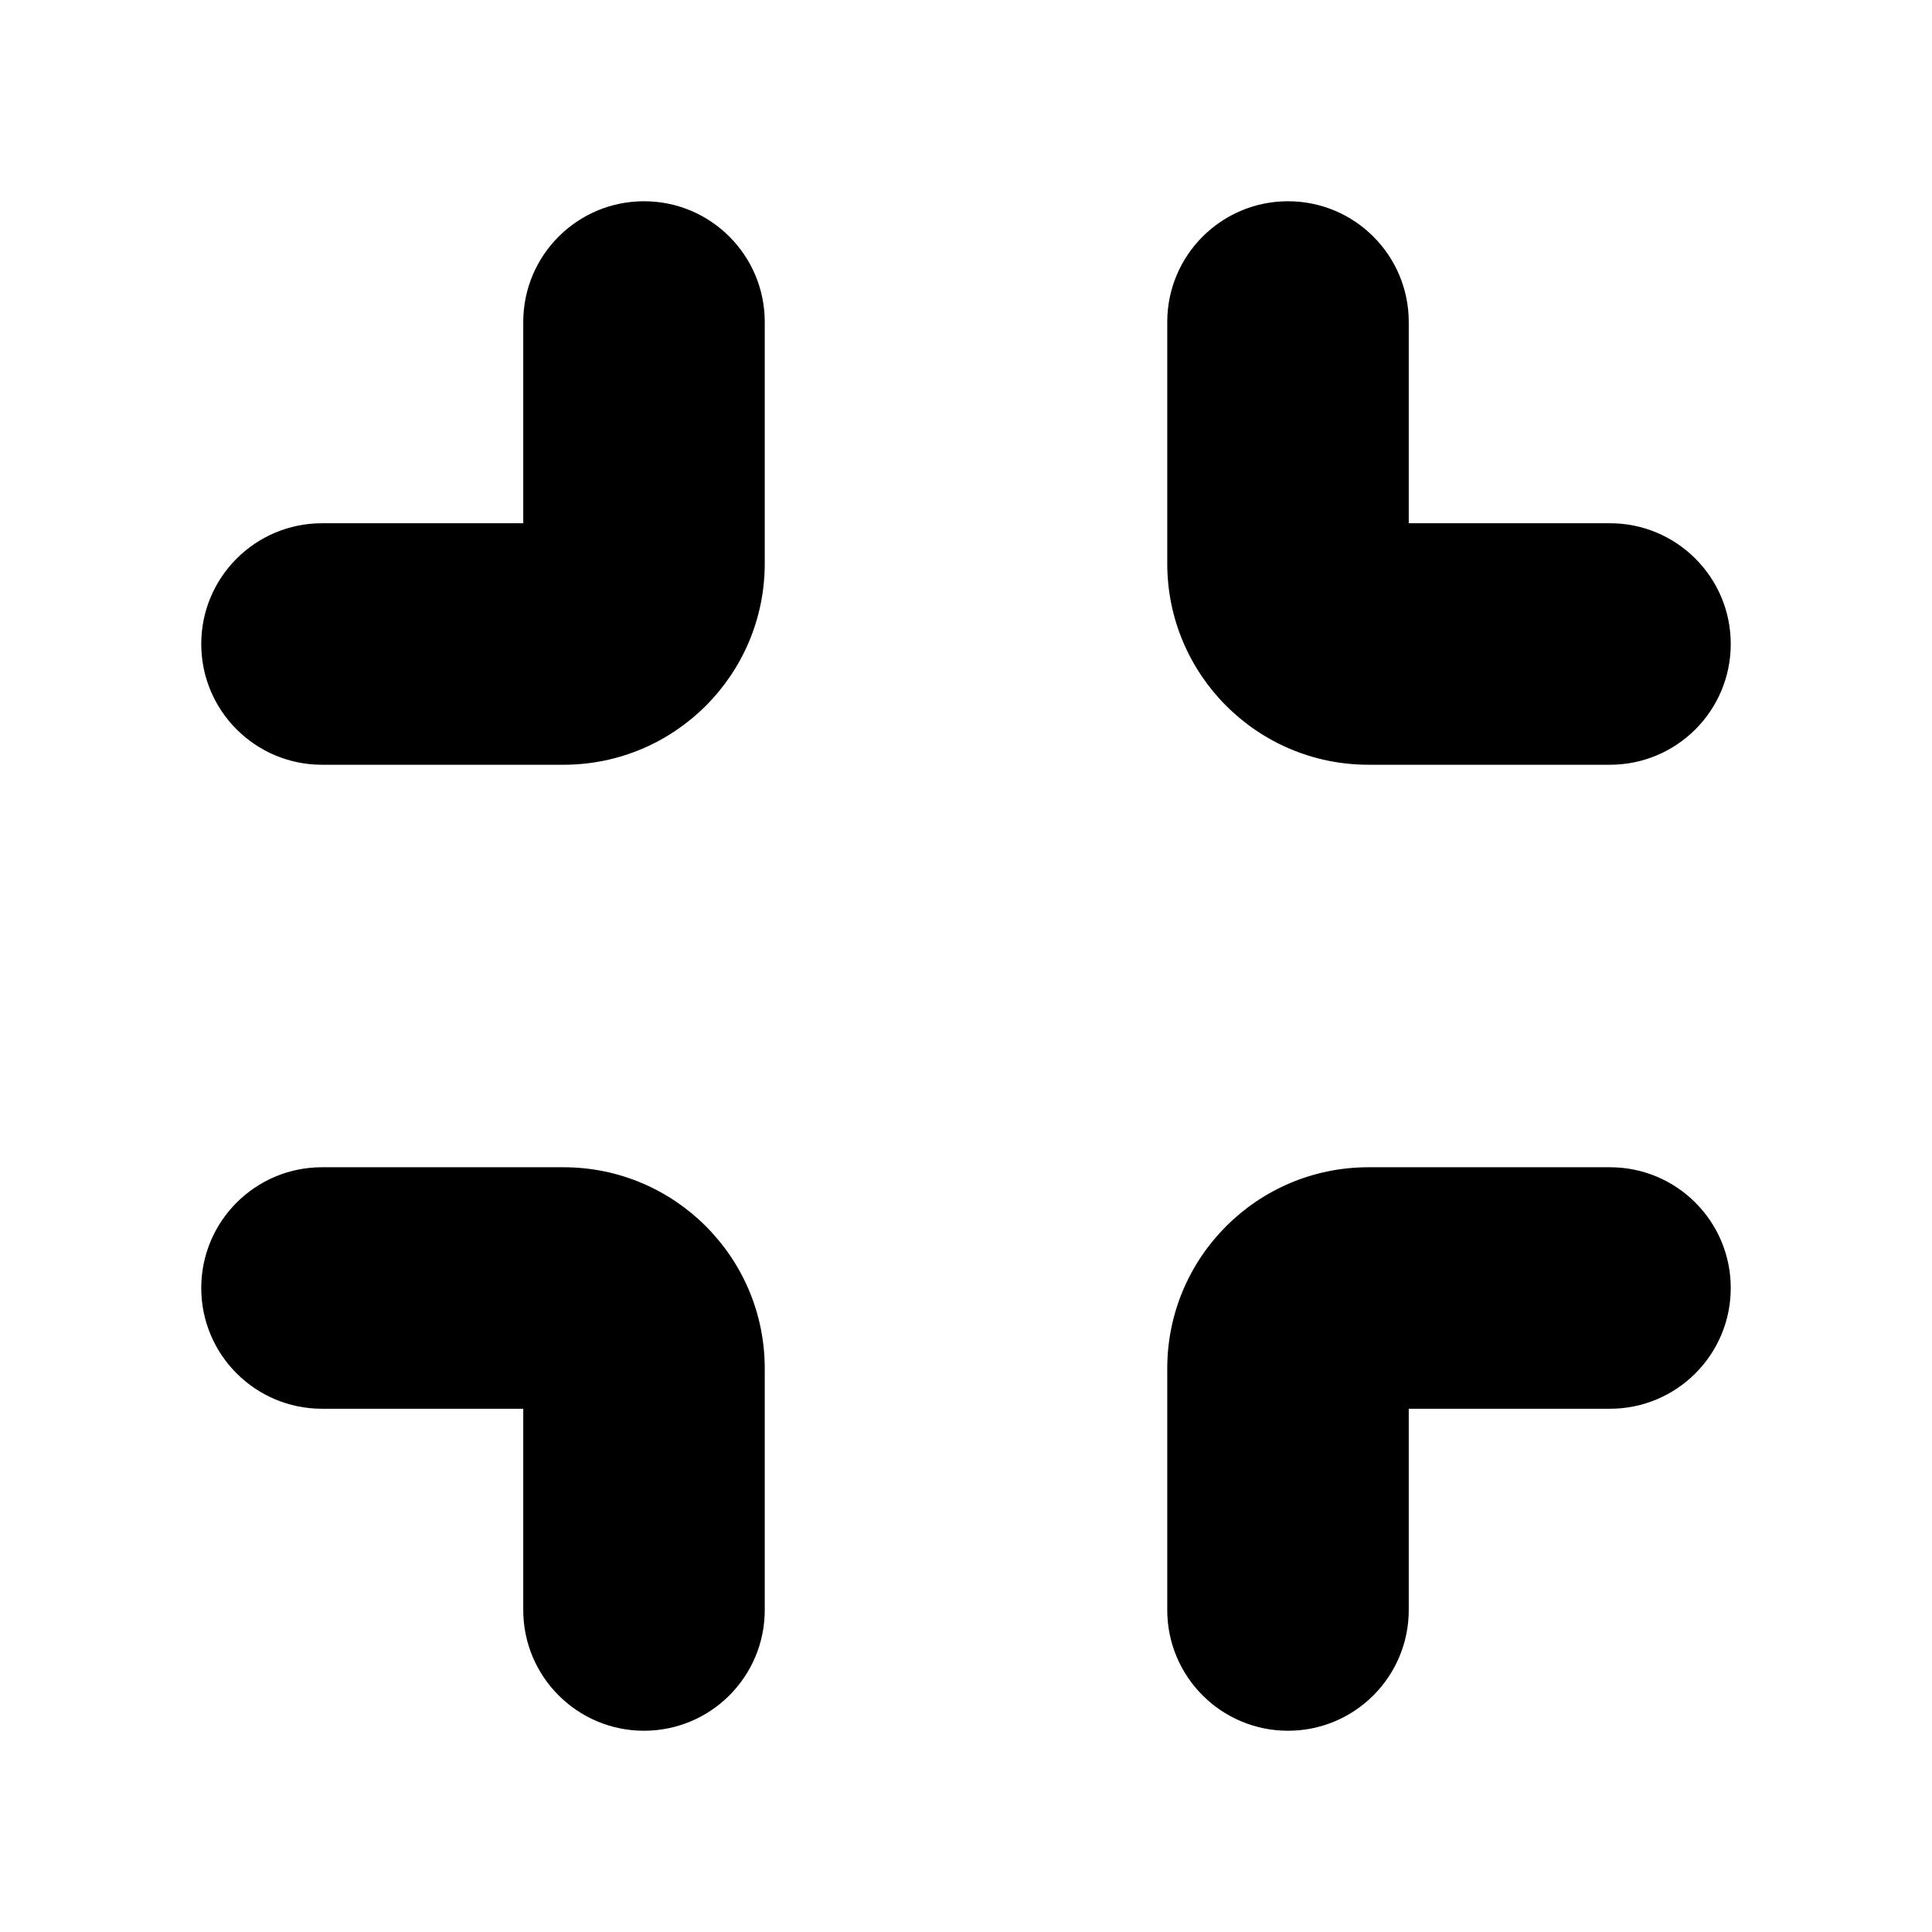
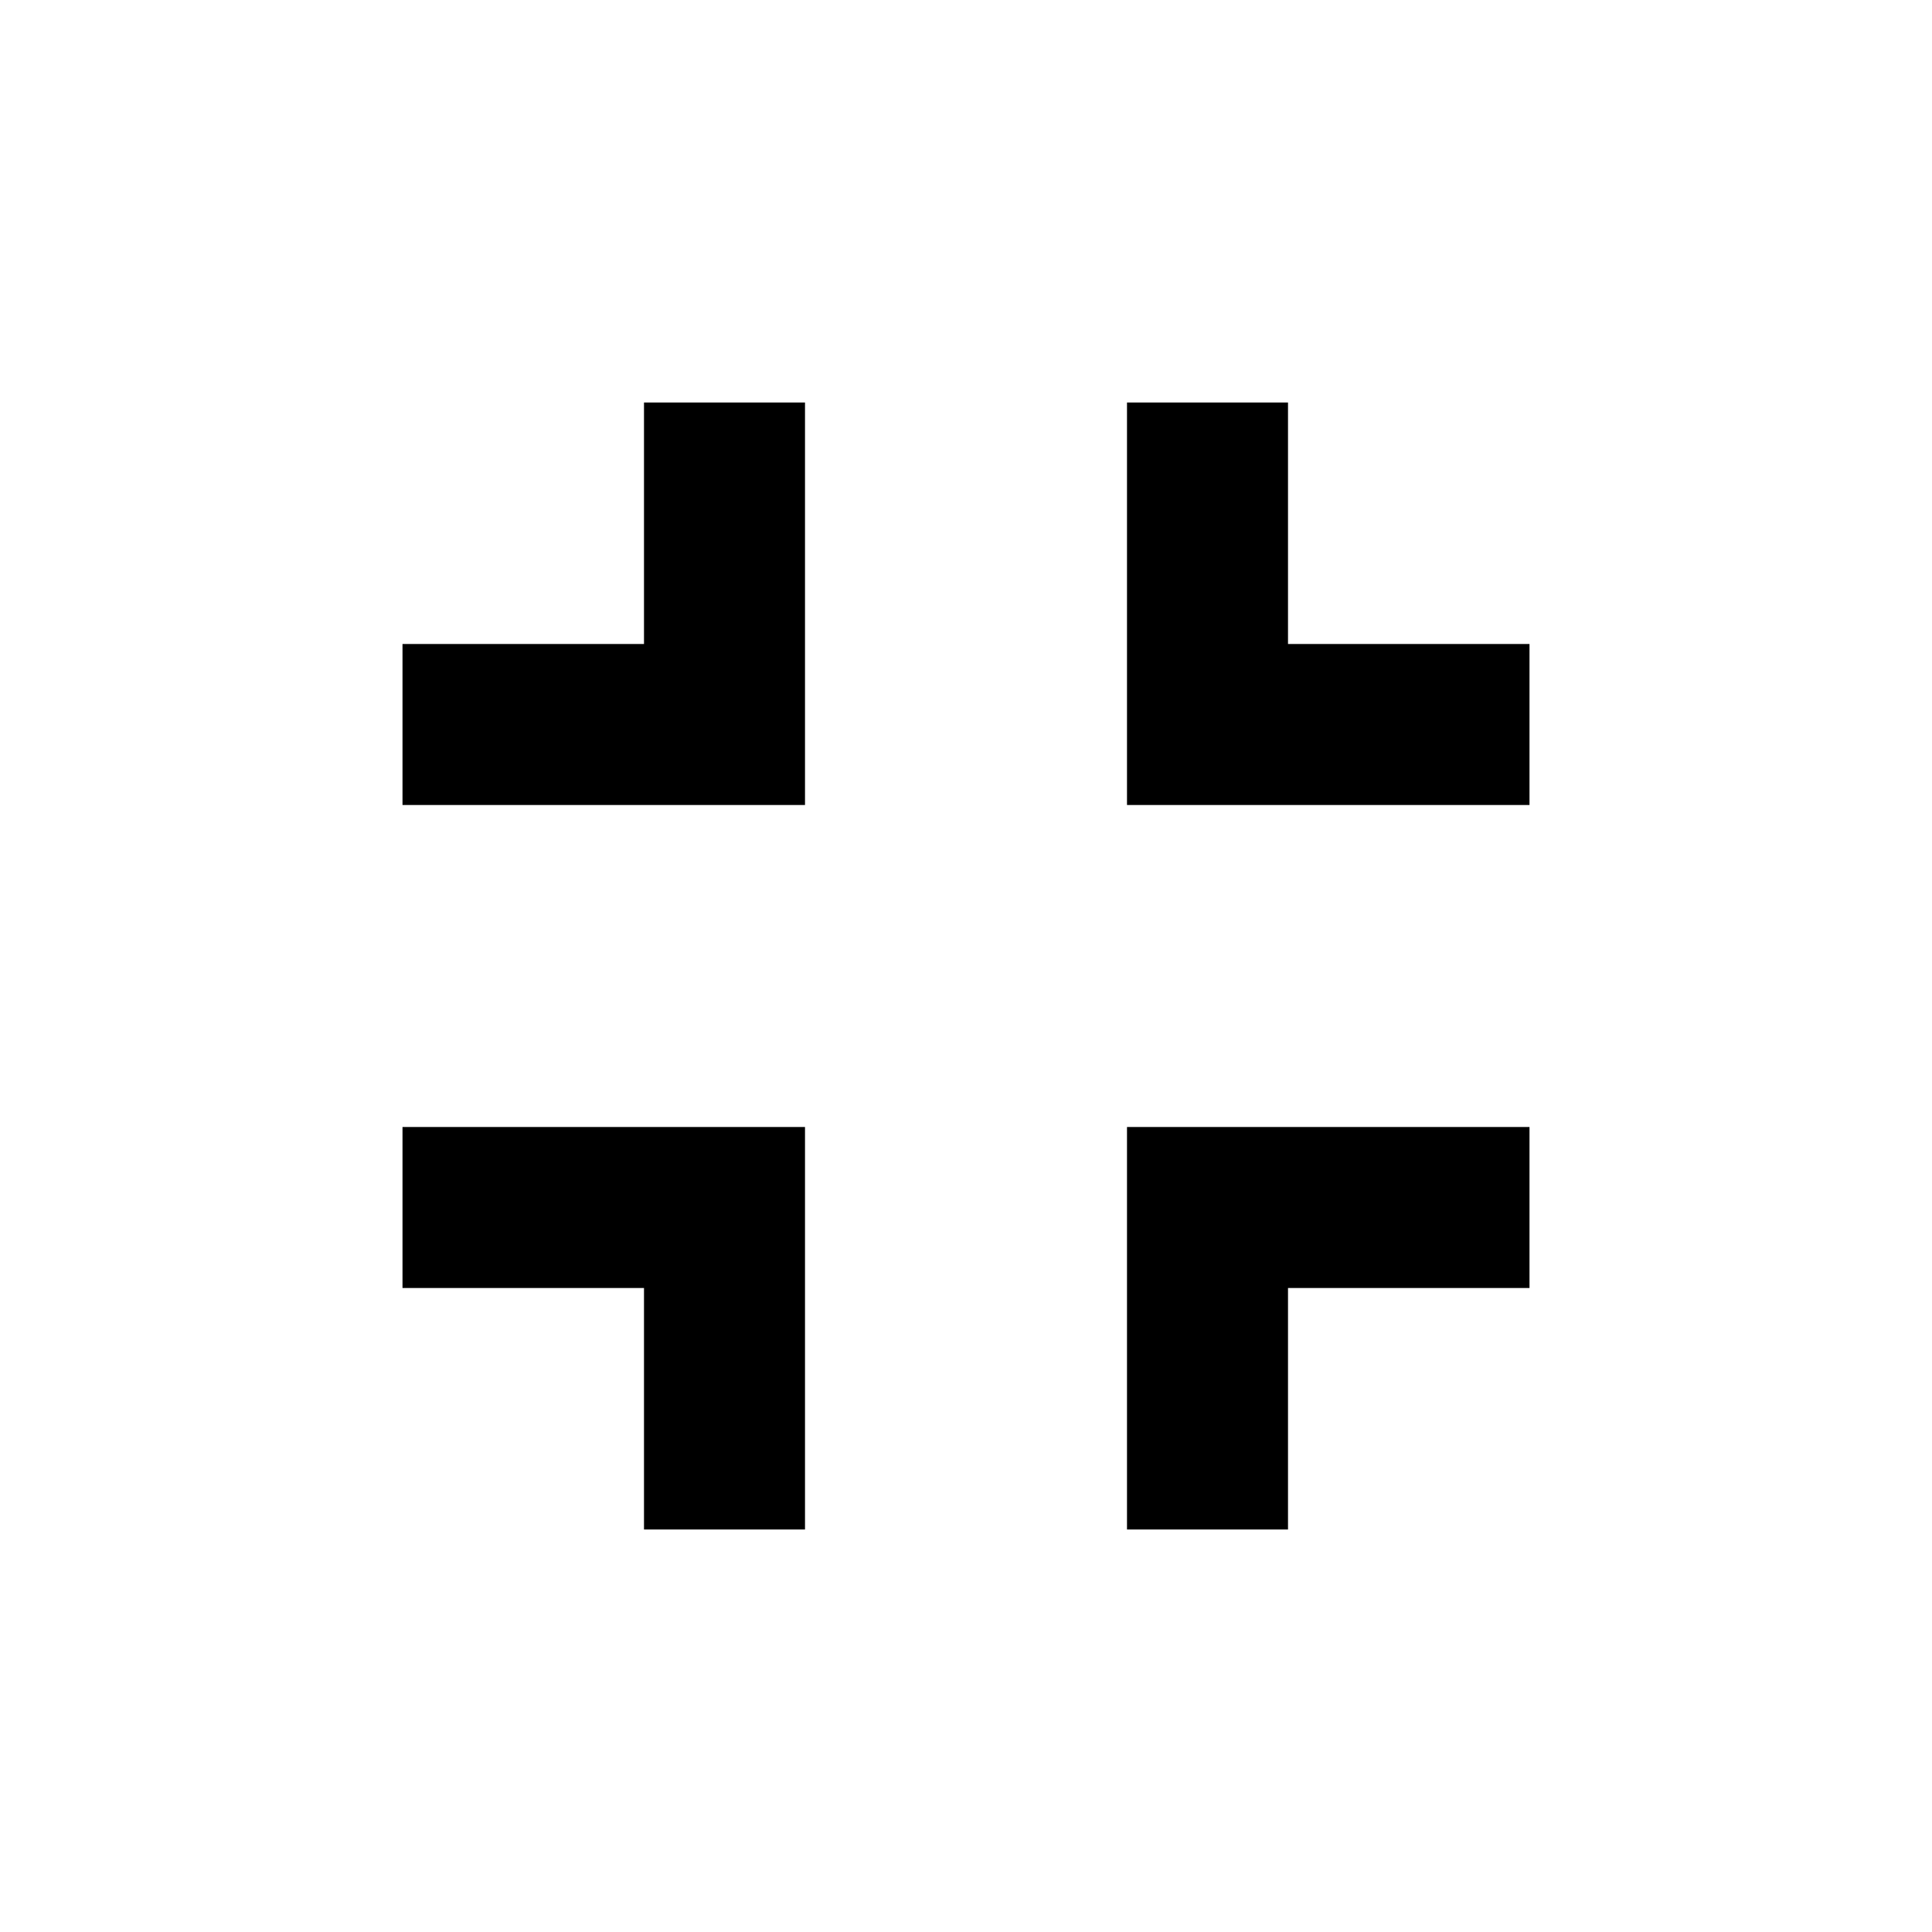
- <svg xmlns="http://www.w3.org/2000/svg" width="32" height="32" viewBox="0 0 24 24">
-   <g fill="none" fill-rule="evenodd">
-     <path d="M24 0v24H0V0zM12.593 23.258l-.011.002l-.071.035l-.02.004l-.014-.004l-.071-.035c-.01-.004-.019-.001-.024.005l-.004.01l-.017.428l.005.02l.01.013l.104.074l.015.004l.012-.004l.104-.074l.012-.016l.004-.017l-.017-.427c-.002-.01-.009-.017-.017-.018m.265-.113l-.013.002l-.185.093l-.01.01l-.003.011l.018.43l.005.012l.008.007l.201.093c.012.004.023 0 .029-.008l.004-.014l-.034-.614c-.003-.012-.01-.02-.02-.022m-.715.002a.023.023 0 0 0-.027.006l-.006.014l-.034.614c0 .012.007.02.017.024l.015-.002l.201-.093l.01-.008l.004-.011l.017-.43l-.003-.012l-.01-.01z" />
-     <path fill="currentColor" d="M17.5 6.5H20a1.5 1.5 0 0 1 0 3h-3A2.5 2.5 0 0 1 14.5 7V4a1.5 1.5 0 0 1 3 0zM4 6.5h2.5V4a1.5 1.5 0 1 1 3 0v3A2.5 2.5 0 0 1 7 9.5H4a1.5 1.5 0 1 1 0-3m0 11h2.5V20a1.5 1.5 0 0 0 3 0v-3A2.5 2.5 0 0 0 7 14.5H4a1.5 1.5 0 0 0 0 3m16 0h-2.5V20a1.5 1.5 0 0 1-3 0v-3a2.5 2.5 0 0 1 2.5-2.5h3a1.5 1.5 0 0 1 0 3" />
-   </g>
+ <svg xmlns="http://www.w3.org/2000/svg" width="1em" height="1em" viewBox="0 0 24 24">
+   <path fill="currentColor" d="M14 14h5v2h-3v3h-2zm-9 0h5v5H8v-3H5zm3-9h2v5H5V8h3zm11 3v2h-5V5h2v3z" />
</svg>
